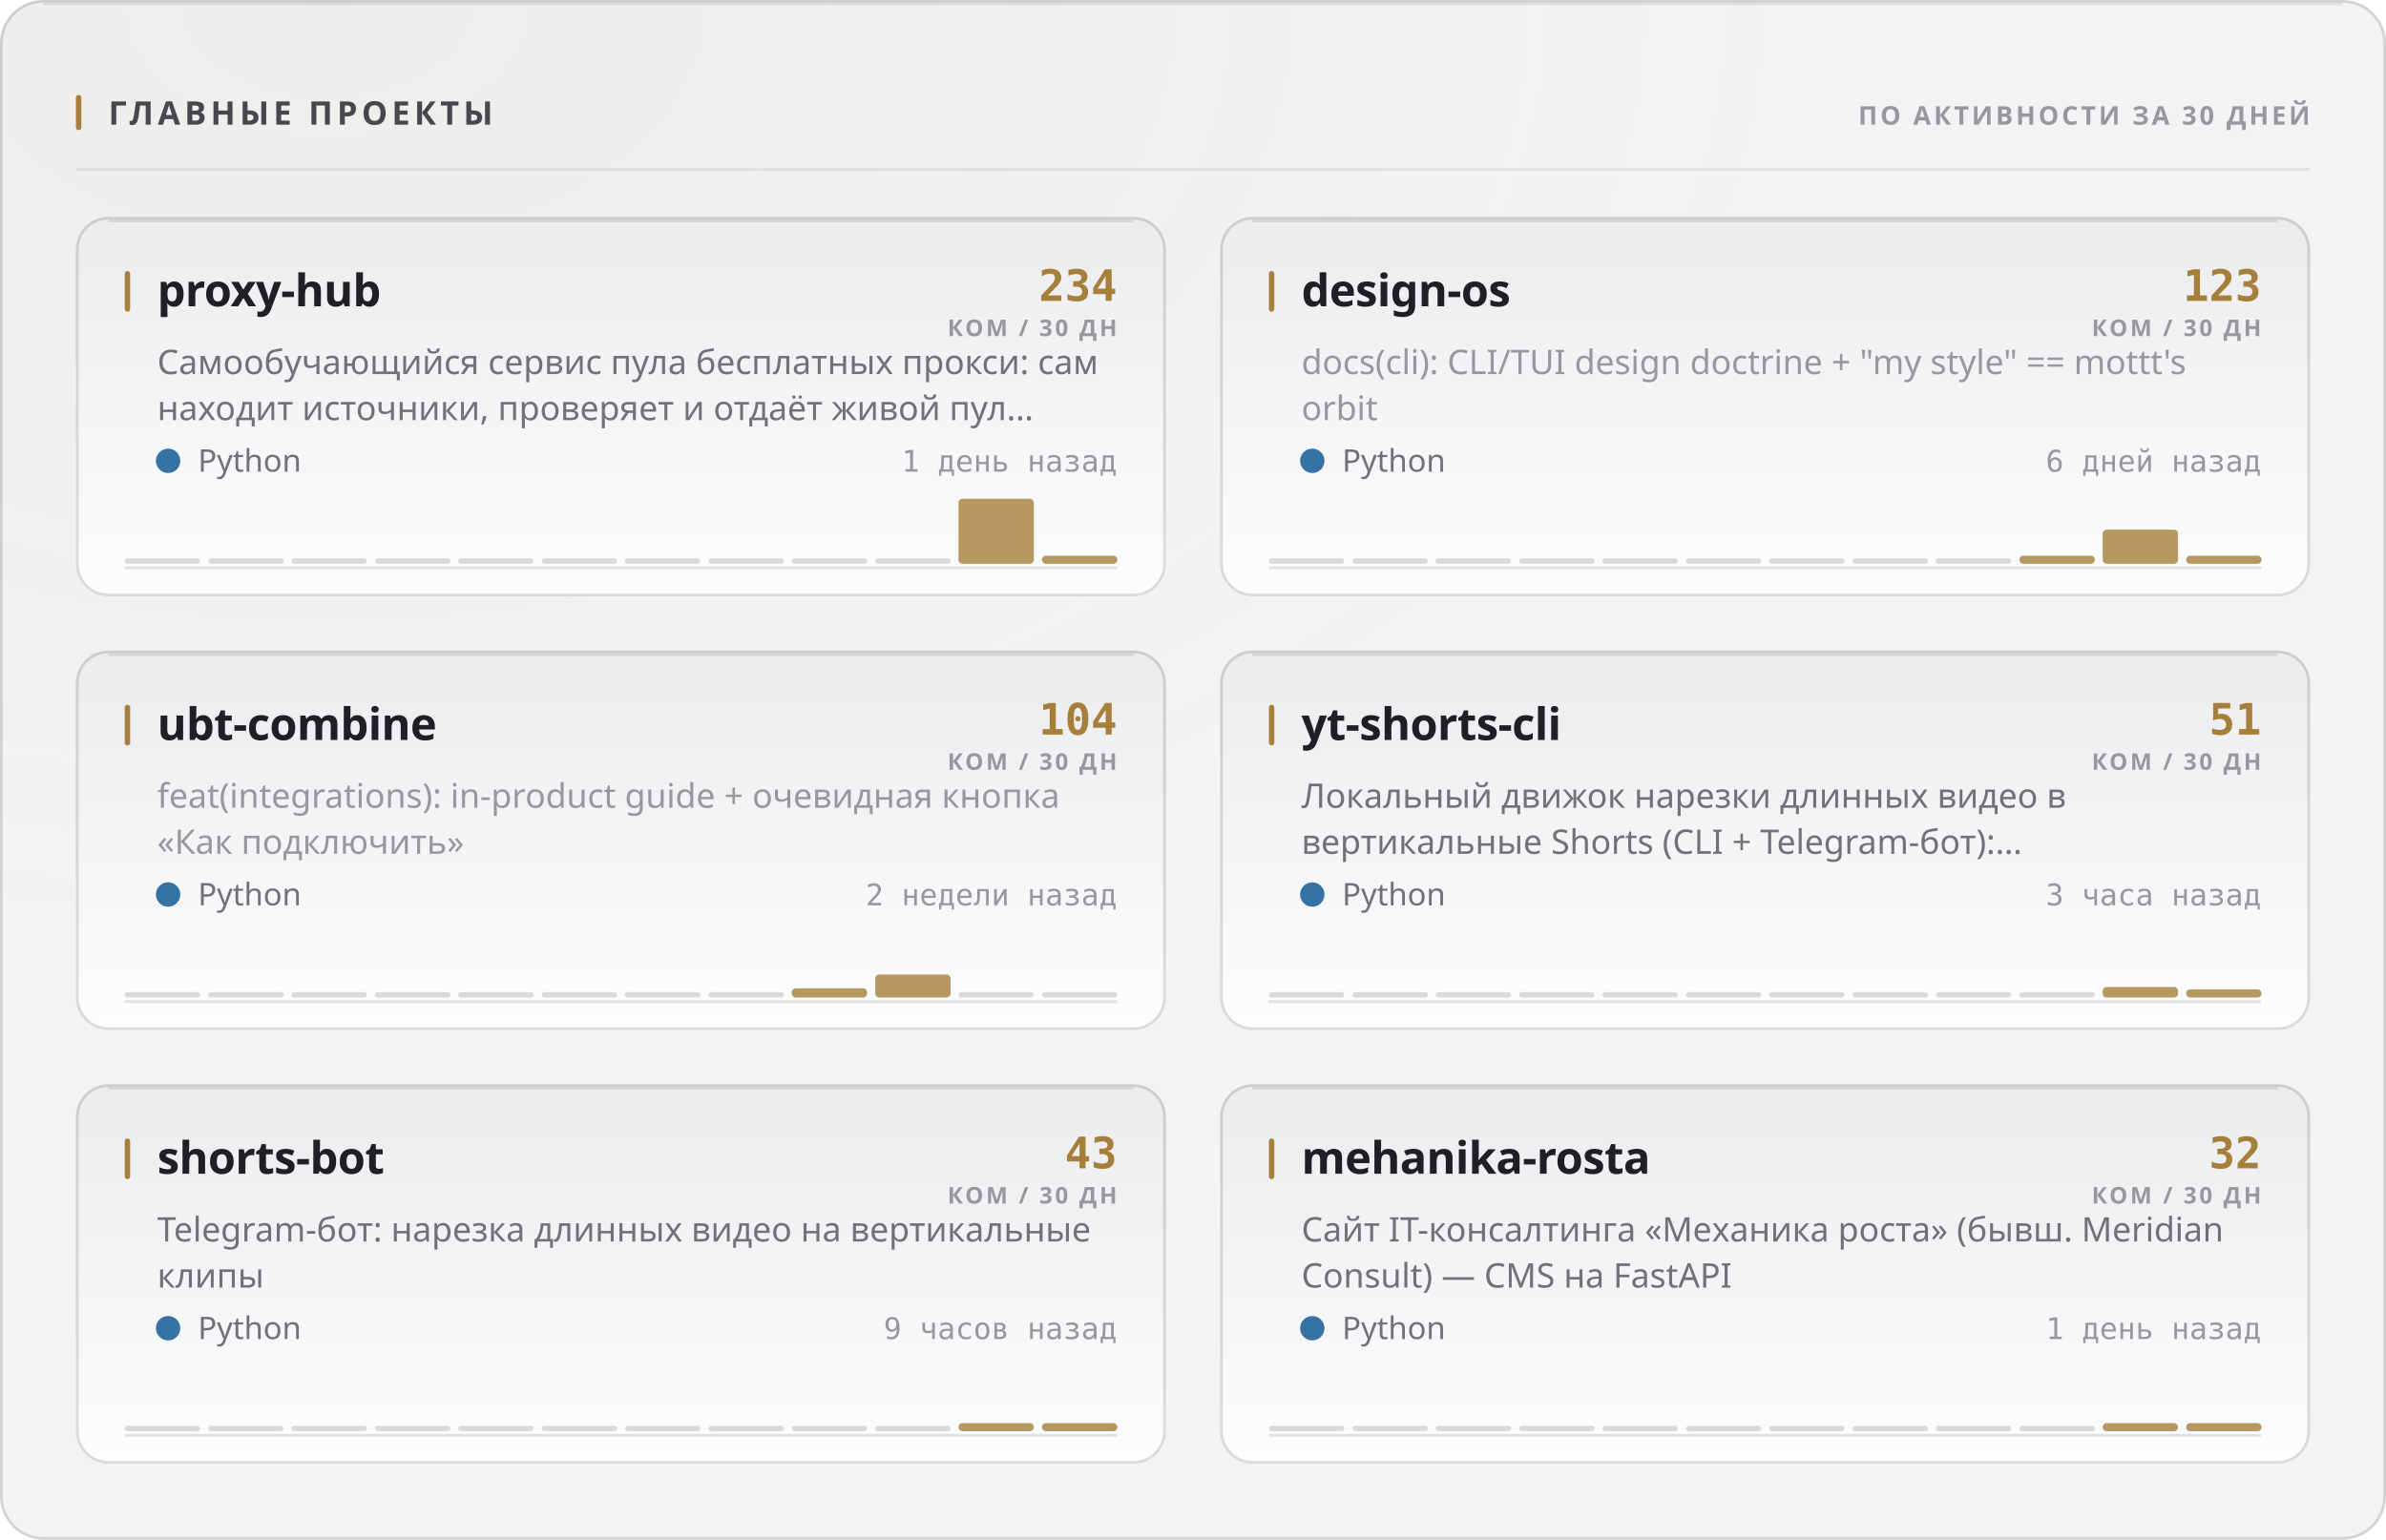
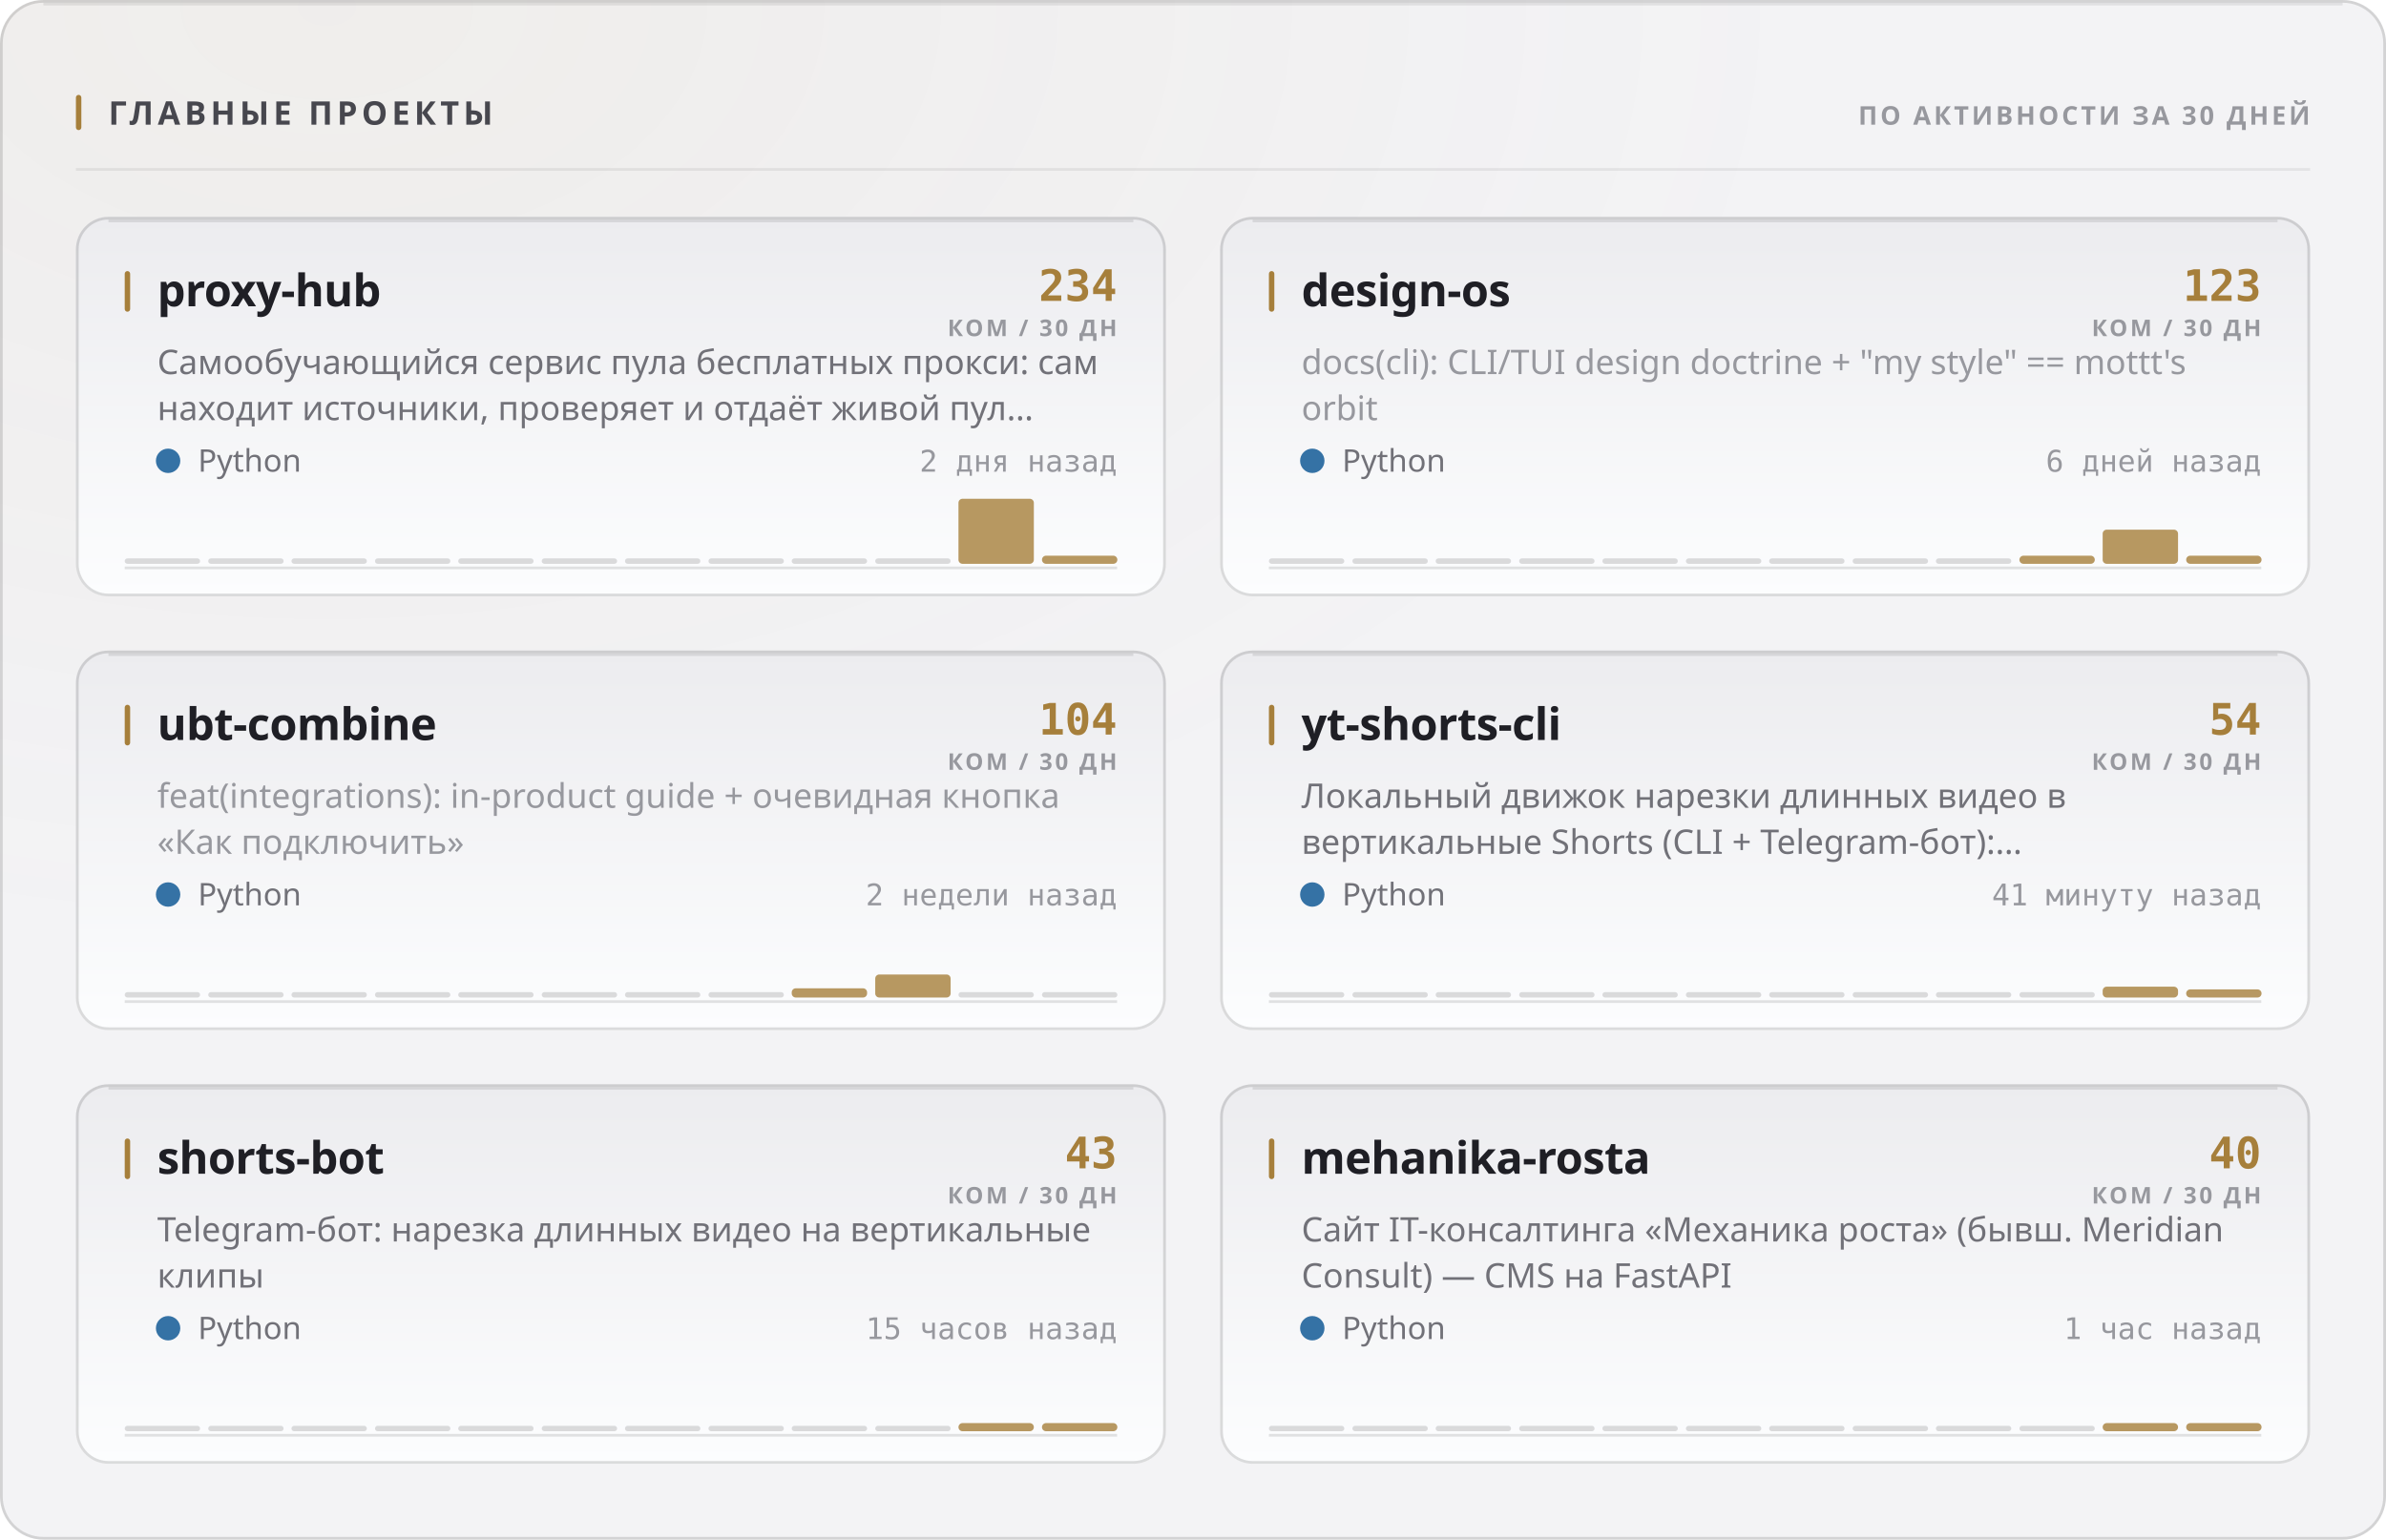
<svg xmlns="http://www.w3.org/2000/svg" width="880" height="568" viewBox="0 0 880 568" role="img">
  <style>
  text { font-family: -apple-system, BlinkMacSystemFont, 'Segoe UI', 'Noto Sans', Helvetica, Arial, sans-serif; }
  .mono { font-family: ui-monospace, 'SF Mono', 'Cascadia Mono', 'DejaVu Sans Mono', Menlo, Consolas, monospace; font-variant-numeric: tabular-nums; }
  .caps { letter-spacing: .1em; text-transform: uppercase; }

  @keyframes sheen  { from { transform: translateX(-120%); } to { transform: translateX(260%); } }
  @keyframes rise   { from { opacity: 0; transform: translateY(6px); } to { opacity: 1; transform: none; } }
  @keyframes slide  { from { opacity: 0; transform: translateX(-8px); } to { opacity: 1; transform: none; } }
  @keyframes grow   { from { transform: scaleY(0); } to { transform: scaleY(1); } }
  @keyframes widen  { from { transform: scaleX(0); } to { transform: scaleX(1); } }
  @keyframes draw   { from { stroke-dashoffset: 200; } to { stroke-dashoffset: 0; } }

  .sheen { animation: sheen 5.5s cubic-bezier(.45,0,.2,1) infinite; }
  .rise  { animation: rise .5s cubic-bezier(.16,1,.3,1) both; }
  .slide { animation: slide .42s cubic-bezier(.16,1,.3,1) both; }
  .bar   { transform-box: fill-box; transform-origin: 50% 100%;
           animation: grow .62s cubic-bezier(.16,1,.3,1) both; }
  .fill  { transform-box: fill-box; transform-origin: 0% 50%;
           animation: widen .8s cubic-bezier(.16,1,.3,1) both; }
  /* The hidden start state lives in the keyframes, never in the static rule.
     A renderer that ignores CSS animations then falls back to the FINISHED
     state — a drawn line, visible text — instead of an empty panel. */
  .spark { stroke-dasharray: 200;
           animation: draw 1.1s cubic-bezier(.16,1,.3,1) both; }

  @media (prefers-reduced-motion: reduce) {
    .sheen { animation: none; opacity: 0; }
    .rise, .slide, .bar, .fill, .spark { animation: none; opacity: 1; transform: none;
                                         stroke-dashoffset: 0; }
  }</style>
  <defs>
    <filter id="grain1" x="0" y="0" width="100%" height="100%">
      <feTurbulence type="fractalNoise" baseFrequency="0.82" numOctaves="3" stitchTiles="stitch" />
      <feColorMatrix type="saturate" values="0" />
    </filter>
    <radialGradient id="wash2" cx="14%" cy="0%" r="62%">
      <stop offset="0%" stop-color="#a67f3b" stop-opacity="0.05" />
      <stop offset="100%" stop-color="#a67f3b" stop-opacity="0" />
    </radialGradient>
    <linearGradient id="cardfill3" x1="0" y1="0" x2="0" y2="1">
      <stop offset="0%" stop-color="#ececef" />
      <stop offset="100%" stop-color="#fcfdfe" />
    </linearGradient>
    <linearGradient id="cardfill4" x1="0" y1="0" x2="0" y2="1">
      <stop offset="0%" stop-color="#ececef" />
      <stop offset="100%" stop-color="#fcfdfe" />
    </linearGradient>
    <linearGradient id="cardfill5" x1="0" y1="0" x2="0" y2="1">
      <stop offset="0%" stop-color="#ececef" />
      <stop offset="100%" stop-color="#fcfdfe" />
    </linearGradient>
    <linearGradient id="cardfill6" x1="0" y1="0" x2="0" y2="1">
      <stop offset="0%" stop-color="#ececef" />
      <stop offset="100%" stop-color="#fcfdfe" />
    </linearGradient>
    <linearGradient id="cardfill7" x1="0" y1="0" x2="0" y2="1">
      <stop offset="0%" stop-color="#ececef" />
      <stop offset="100%" stop-color="#fcfdfe" />
    </linearGradient>
    <linearGradient id="cardfill8" x1="0" y1="0" x2="0" y2="1">
      <stop offset="0%" stop-color="#ececef" />
      <stop offset="100%" stop-color="#fcfdfe" />
    </linearGradient>
  </defs>
  <rect width="880" height="568" rx="16" fill="#f3f3f5" />
  <rect width="880" height="568" rx="16" fill="url(#wash2)" />
  <rect width="880" height="568" rx="16" filter="url(#grain1)" opacity="0.035" style="mix-blend-mode:overlay" />
  <rect x=".5" y=".5" width="879" height="567" rx="15.5" fill="none" stroke="rgba(10,10,12,0.14)" />
  <path d="M16 1.5 H864" stroke="rgba(10,10,12,0.08)" stroke-width="1" fill="none" />
  <rect x="28" y="35" width="2" height="13" rx="1" fill="#a67f3b" />
  <text x="40" y="46" font-size="12" font-weight="700" fill="#47474e" letter-spacing="0.13em">ГЛАВНЫЕ ПРОЕКТЫ</text>
  <text x="852" y="46" font-size="9.5" font-weight="600" fill="#97989e" text-anchor="end" letter-spacing="0.11em">ПО АКТИВНОСТИ ЗА 30 ДНЕЙ</text>
  <path d="M28 62.5 H852" stroke="rgba(10,10,12,0.07)" stroke-width="1" />
  <g class="rise" opacity="1" style="">
    <rect x="28" y="80" width="402" height="140" rx="12" fill="url(#cardfill3)" />
    <rect x="28.5" y="80.5" width="401" height="139" rx="11.5" fill="none" stroke="rgba(10,10,12,0.14)" />
    <path d="M40 81.5 H418" stroke="rgba(10,10,12,0.1)" stroke-width="1" fill="none" />
    <rect x="46" y="100" width="2" height="15" rx="1" fill="#a67f3b" />
    <text x="58" y="113" font-size="16.5" font-weight="700" fill="#1f1f25" letter-spacing="-0.01em">proxy-hub</text>
    <text x="412" y="111" font-size="16" font-weight="700" fill="#a67f3b" text-anchor="end" class="mono">234</text>
    <text x="412" y="124" font-size="8.5" font-weight="600" fill="#97989e" text-anchor="end" letter-spacing="0.11em">КОМ / 30 ДН</text>
    <text x="58" y="138" font-size="12.5" font-weight="400" fill="#717178">Самообучающийся сервис пула бесплатных прокси: сам</text>
    <text x="58" y="155" font-size="12.5" font-weight="400" fill="#717178">находит источники, проверяет и отдаёт живой пул…</text>
    <circle cx="62" cy="170" r="4.5" fill="#3572A5" />
    <text x="73" y="174" font-size="11.5" font-weight="400" fill="#717178">Python</text>
-     <text x="412" y="174" font-size="11" font-weight="400" fill="#97989e" text-anchor="end" class="mono">1 день назад</text>
+     <text x="412" y="174" font-size="11" font-weight="400" fill="#97989e" text-anchor="end" class="mono">2 дня назад</text>
    <path d="M46 209.5 H412" stroke="rgba(10,10,12,0.112)" stroke-width="1" />
    <g class="bar" style="animation-delay:0.18s">
      <rect x="46.0" y="206.0" width="27.8" height="2" rx="1" fill="rgba(10,10,12,0.14)" />
      <rect x="76.8" y="206.0" width="27.8" height="2" rx="1" fill="rgba(10,10,12,0.14)" />
      <rect x="107.5" y="206.0" width="27.8" height="2" rx="1" fill="rgba(10,10,12,0.14)" />
      <rect x="138.3" y="206.0" width="27.8" height="2" rx="1" fill="rgba(10,10,12,0.14)" />
      <rect x="169.0" y="206.0" width="27.8" height="2" rx="1" fill="rgba(10,10,12,0.14)" />
      <rect x="199.8" y="206.0" width="27.8" height="2" rx="1" fill="rgba(10,10,12,0.14)" />
      <rect x="230.5" y="206.0" width="27.8" height="2" rx="1" fill="rgba(10,10,12,0.14)" />
      <rect x="261.3" y="206.0" width="27.8" height="2" rx="1" fill="rgba(10,10,12,0.14)" />
      <rect x="292.0" y="206.0" width="27.8" height="2" rx="1" fill="rgba(10,10,12,0.14)" />
      <rect x="322.8" y="206.0" width="27.8" height="2" rx="1" fill="rgba(10,10,12,0.14)" />
      <rect x="353.5" y="184.0" width="27.8" height="24.0" rx="1.5" fill="#a67f3b" opacity="0.8" />
      <rect x="384.3" y="205.0" width="27.8" height="3.0" rx="1.5" fill="#a67f3b" opacity="0.8" />
    </g>
  </g>
  <g class="rise" opacity="1" style=" animation-delay:0.055s;">
    <rect x="450" y="80" width="402" height="140" rx="12" fill="url(#cardfill4)" />
    <rect x="450.5" y="80.5" width="401" height="139" rx="11.5" fill="none" stroke="rgba(10,10,12,0.14)" />
    <path d="M462 81.5 H840" stroke="rgba(10,10,12,0.1)" stroke-width="1" fill="none" />
    <rect x="468" y="100" width="2" height="15" rx="1" fill="#a67f3b" />
    <text x="480" y="113" font-size="16.5" font-weight="700" fill="#1f1f25" letter-spacing="-0.01em">design-os</text>
    <text x="834" y="111" font-size="16" font-weight="700" fill="#a67f3b" text-anchor="end" class="mono">123</text>
    <text x="834" y="124" font-size="8.5" font-weight="600" fill="#97989e" text-anchor="end" letter-spacing="0.11em">КОМ / 30 ДН</text>
    <text x="480" y="138" font-size="12.5" font-weight="400" fill="#97989e">docs(cli): CLI/TUI design doctrine + "my style" == mottt's</text>
    <text x="480" y="155" font-size="12.5" font-weight="400" fill="#97989e">orbit</text>
    <circle cx="484" cy="170" r="4.5" fill="#3572A5" />
    <text x="495" y="174" font-size="11.5" font-weight="400" fill="#717178">Python</text>
    <text x="834" y="174" font-size="11" font-weight="400" fill="#97989e" text-anchor="end" class="mono">6 дней назад</text>
    <path d="M468 209.5 H834" stroke="rgba(10,10,12,0.112)" stroke-width="1" />
    <g class="bar" style="animation-delay:0.24s">
      <rect x="468.0" y="206.0" width="27.8" height="2" rx="1" fill="rgba(10,10,12,0.14)" />
      <rect x="498.8" y="206.0" width="27.8" height="2" rx="1" fill="rgba(10,10,12,0.14)" />
      <rect x="529.5" y="206.0" width="27.8" height="2" rx="1" fill="rgba(10,10,12,0.14)" />
      <rect x="560.3" y="206.0" width="27.8" height="2" rx="1" fill="rgba(10,10,12,0.14)" />
      <rect x="591.0" y="206.0" width="27.8" height="2" rx="1" fill="rgba(10,10,12,0.14)" />
      <rect x="621.8" y="206.0" width="27.8" height="2" rx="1" fill="rgba(10,10,12,0.14)" />
      <rect x="652.5" y="206.0" width="27.8" height="2" rx="1" fill="rgba(10,10,12,0.14)" />
      <rect x="683.3" y="206.0" width="27.8" height="2" rx="1" fill="rgba(10,10,12,0.14)" />
      <rect x="714.0" y="206.0" width="27.8" height="2" rx="1" fill="rgba(10,10,12,0.14)" />
      <rect x="744.8" y="205.0" width="27.8" height="3.0" rx="1.5" fill="#a67f3b" opacity="0.8" />
      <rect x="775.5" y="195.4" width="27.8" height="12.6" rx="1.5" fill="#a67f3b" opacity="0.8" />
      <rect x="806.3" y="205.0" width="27.8" height="3.0" rx="1.5" fill="#a67f3b" opacity="0.8" />
    </g>
  </g>
  <g class="rise" opacity="1" style=" animation-delay:0.110s;">
    <rect x="28" y="240" width="402" height="140" rx="12" fill="url(#cardfill5)" />
    <rect x="28.5" y="240.5" width="401" height="139" rx="11.5" fill="none" stroke="rgba(10,10,12,0.14)" />
    <path d="M40 241.5 H418" stroke="rgba(10,10,12,0.1)" stroke-width="1" fill="none" />
    <rect x="46" y="260" width="2" height="15" rx="1" fill="#a67f3b" />
    <text x="58" y="273" font-size="16.5" font-weight="700" fill="#1f1f25" letter-spacing="-0.01em">ubt-combine</text>
    <text x="412" y="271" font-size="16" font-weight="700" fill="#a67f3b" text-anchor="end" class="mono">104</text>
    <text x="412" y="284" font-size="8.5" font-weight="600" fill="#97989e" text-anchor="end" letter-spacing="0.11em">КОМ / 30 ДН</text>
    <text x="58" y="298" font-size="12.5" font-weight="400" fill="#97989e">feat(integrations): in-product guide + очевидная кнопка</text>
    <text x="58" y="315" font-size="12.5" font-weight="400" fill="#97989e">«Как подключить»</text>
    <circle cx="62" cy="330" r="4.5" fill="#3572A5" />
    <text x="73" y="334" font-size="11.5" font-weight="400" fill="#717178">Python</text>
    <text x="412" y="334" font-size="11" font-weight="400" fill="#97989e" text-anchor="end" class="mono">2 недели назад</text>
    <path d="M46 369.5 H412" stroke="rgba(10,10,12,0.112)" stroke-width="1" />
    <g class="bar" style="animation-delay:0.3s">
      <rect x="46.0" y="366.0" width="27.8" height="2" rx="1" fill="rgba(10,10,12,0.14)" />
      <rect x="76.8" y="366.0" width="27.8" height="2" rx="1" fill="rgba(10,10,12,0.14)" />
      <rect x="107.5" y="366.0" width="27.8" height="2" rx="1" fill="rgba(10,10,12,0.14)" />
      <rect x="138.3" y="366.0" width="27.8" height="2" rx="1" fill="rgba(10,10,12,0.14)" />
      <rect x="169.0" y="366.0" width="27.8" height="2" rx="1" fill="rgba(10,10,12,0.14)" />
      <rect x="199.8" y="366.0" width="27.8" height="2" rx="1" fill="rgba(10,10,12,0.14)" />
      <rect x="230.5" y="366.0" width="27.8" height="2" rx="1" fill="rgba(10,10,12,0.14)" />
      <rect x="261.3" y="366.0" width="27.8" height="2" rx="1" fill="rgba(10,10,12,0.14)" />
      <rect x="292.0" y="364.6" width="27.8" height="3.4" rx="1.5" fill="#a67f3b" opacity="0.8" />
      <rect x="322.8" y="359.5" width="27.8" height="8.5" rx="1.5" fill="#a67f3b" opacity="0.8" />
      <rect x="353.5" y="366.0" width="27.8" height="2" rx="1" fill="rgba(10,10,12,0.14)" />
      <rect x="384.3" y="366.0" width="27.8" height="2" rx="1" fill="rgba(10,10,12,0.14)" />
    </g>
  </g>
  <g class="rise" opacity="1" style=" animation-delay:0.165s;">
    <rect x="450" y="240" width="402" height="140" rx="12" fill="url(#cardfill6)" />
    <rect x="450.5" y="240.5" width="401" height="139" rx="11.5" fill="none" stroke="rgba(10,10,12,0.14)" />
    <path d="M462 241.5 H840" stroke="rgba(10,10,12,0.1)" stroke-width="1" fill="none" />
    <rect x="468" y="260" width="2" height="15" rx="1" fill="#a67f3b" />
    <text x="480" y="273" font-size="16.5" font-weight="700" fill="#1f1f25" letter-spacing="-0.01em">yt-shorts-cli</text>
-     <text x="834" y="271" font-size="16" font-weight="700" fill="#a67f3b" text-anchor="end" class="mono">51</text>
+     <text x="834" y="271" font-size="16" font-weight="700" fill="#a67f3b" text-anchor="end" class="mono">54</text>
    <text x="834" y="284" font-size="8.5" font-weight="600" fill="#97989e" text-anchor="end" letter-spacing="0.11em">КОМ / 30 ДН</text>
    <text x="480" y="298" font-size="12.5" font-weight="400" fill="#717178">Локальный движок нарезки длинных видео в</text>
    <text x="480" y="315" font-size="12.5" font-weight="400" fill="#717178">вертикальные Shorts (CLI + Telegram-бот):…</text>
    <circle cx="484" cy="330" r="4.5" fill="#3572A5" />
    <text x="495" y="334" font-size="11.5" font-weight="400" fill="#717178">Python</text>
-     <text x="834" y="334" font-size="11" font-weight="400" fill="#97989e" text-anchor="end" class="mono">3 часа назад</text>
+     <text x="834" y="334" font-size="11" font-weight="400" fill="#97989e" text-anchor="end" class="mono">41 минуту назад</text>
    <path d="M468 369.5 H834" stroke="rgba(10,10,12,0.112)" stroke-width="1" />
    <g class="bar" style="animation-delay:0.36s">
      <rect x="468.0" y="366.0" width="27.8" height="2" rx="1" fill="rgba(10,10,12,0.14)" />
      <rect x="498.8" y="366.0" width="27.8" height="2" rx="1" fill="rgba(10,10,12,0.14)" />
      <rect x="529.5" y="366.0" width="27.8" height="2" rx="1" fill="rgba(10,10,12,0.14)" />
      <rect x="560.3" y="366.0" width="27.8" height="2" rx="1" fill="rgba(10,10,12,0.14)" />
      <rect x="591.0" y="366.0" width="27.8" height="2" rx="1" fill="rgba(10,10,12,0.14)" />
      <rect x="621.8" y="366.0" width="27.8" height="2" rx="1" fill="rgba(10,10,12,0.14)" />
      <rect x="652.5" y="366.0" width="27.8" height="2" rx="1" fill="rgba(10,10,12,0.14)" />
      <rect x="683.3" y="366.0" width="27.8" height="2" rx="1" fill="rgba(10,10,12,0.14)" />
      <rect x="714.0" y="366.0" width="27.8" height="2" rx="1" fill="rgba(10,10,12,0.14)" />
      <rect x="744.8" y="366.0" width="27.8" height="2" rx="1" fill="rgba(10,10,12,0.14)" />
-       <rect x="775.5" y="364.1" width="27.8" height="3.9" rx="1.5" fill="#a67f3b" opacity="0.8" />
+       <rect x="775.5" y="364.0" width="27.8" height="4.0" rx="1.5" fill="#a67f3b" opacity="0.8" />
      <rect x="806.3" y="365.0" width="27.8" height="3.0" rx="1.5" fill="#a67f3b" opacity="0.8" />
    </g>
  </g>
  <g class="rise" opacity="1" style=" animation-delay:0.220s;">
    <rect x="28" y="400" width="402" height="140" rx="12" fill="url(#cardfill7)" />
    <rect x="28.5" y="400.5" width="401" height="139" rx="11.5" fill="none" stroke="rgba(10,10,12,0.14)" />
    <path d="M40 401.5 H418" stroke="rgba(10,10,12,0.1)" stroke-width="1" fill="none" />
    <rect x="46" y="420" width="2" height="15" rx="1" fill="#a67f3b" />
    <text x="58" y="433" font-size="16.5" font-weight="700" fill="#1f1f25" letter-spacing="-0.01em">shorts-bot</text>
    <text x="412" y="431" font-size="16" font-weight="700" fill="#a67f3b" text-anchor="end" class="mono">43</text>
    <text x="412" y="444" font-size="8.5" font-weight="600" fill="#97989e" text-anchor="end" letter-spacing="0.11em">КОМ / 30 ДН</text>
    <text x="58" y="458" font-size="12.5" font-weight="400" fill="#717178">Telegram-бот: нарезка длинных видео на вертикальные</text>
    <text x="58" y="475" font-size="12.5" font-weight="400" fill="#717178">клипы</text>
    <circle cx="62" cy="490" r="4.5" fill="#3572A5" />
    <text x="73" y="494" font-size="11.5" font-weight="400" fill="#717178">Python</text>
-     <text x="412" y="494" font-size="11" font-weight="400" fill="#97989e" text-anchor="end" class="mono">9 часов назад</text>
+     <text x="412" y="494" font-size="11" font-weight="400" fill="#97989e" text-anchor="end" class="mono">15 часов назад</text>
    <path d="M46 529.5 H412" stroke="rgba(10,10,12,0.112)" stroke-width="1" />
    <g class="bar" style="animation-delay:0.42s">
      <rect x="46.0" y="526.0" width="27.8" height="2" rx="1" fill="rgba(10,10,12,0.14)" />
      <rect x="76.8" y="526.0" width="27.8" height="2" rx="1" fill="rgba(10,10,12,0.14)" />
      <rect x="107.5" y="526.0" width="27.8" height="2" rx="1" fill="rgba(10,10,12,0.14)" />
      <rect x="138.3" y="526.0" width="27.8" height="2" rx="1" fill="rgba(10,10,12,0.14)" />
      <rect x="169.0" y="526.0" width="27.8" height="2" rx="1" fill="rgba(10,10,12,0.14)" />
      <rect x="199.8" y="526.0" width="27.8" height="2" rx="1" fill="rgba(10,10,12,0.14)" />
      <rect x="230.5" y="526.0" width="27.8" height="2" rx="1" fill="rgba(10,10,12,0.14)" />
      <rect x="261.3" y="526.0" width="27.8" height="2" rx="1" fill="rgba(10,10,12,0.14)" />
      <rect x="292.0" y="526.0" width="27.8" height="2" rx="1" fill="rgba(10,10,12,0.14)" />
      <rect x="322.8" y="526.0" width="27.8" height="2" rx="1" fill="rgba(10,10,12,0.14)" />
      <rect x="353.5" y="525.0" width="27.8" height="3.0" rx="1.5" fill="#a67f3b" opacity="0.8" />
      <rect x="384.3" y="525.0" width="27.8" height="3.0" rx="1.5" fill="#a67f3b" opacity="0.8" />
    </g>
  </g>
  <g class="rise" opacity="1" style=" animation-delay:0.275s;">
    <rect x="450" y="400" width="402" height="140" rx="12" fill="url(#cardfill8)" />
    <rect x="450.5" y="400.5" width="401" height="139" rx="11.5" fill="none" stroke="rgba(10,10,12,0.14)" />
    <path d="M462 401.5 H840" stroke="rgba(10,10,12,0.1)" stroke-width="1" fill="none" />
    <rect x="468" y="420" width="2" height="15" rx="1" fill="#a67f3b" />
    <text x="480" y="433" font-size="16.5" font-weight="700" fill="#1f1f25" letter-spacing="-0.01em">mehanika-rosta</text>
-     <text x="834" y="431" font-size="16" font-weight="700" fill="#a67f3b" text-anchor="end" class="mono">32</text>
+     <text x="834" y="431" font-size="16" font-weight="700" fill="#a67f3b" text-anchor="end" class="mono">40</text>
    <text x="834" y="444" font-size="8.5" font-weight="600" fill="#97989e" text-anchor="end" letter-spacing="0.11em">КОМ / 30 ДН</text>
    <text x="480" y="458" font-size="12.5" font-weight="400" fill="#717178">Сайт IT-консалтинга «Механика роста» (бывш. Meridian</text>
    <text x="480" y="475" font-size="12.5" font-weight="400" fill="#717178">Consult) — CMS на FastAPI</text>
    <circle cx="484" cy="490" r="4.5" fill="#3572A5" />
    <text x="495" y="494" font-size="11.5" font-weight="400" fill="#717178">Python</text>
-     <text x="834" y="494" font-size="11" font-weight="400" fill="#97989e" text-anchor="end" class="mono">1 день назад</text>
+     <text x="834" y="494" font-size="11" font-weight="400" fill="#97989e" text-anchor="end" class="mono">1 час назад</text>
    <path d="M468 529.5 H834" stroke="rgba(10,10,12,0.112)" stroke-width="1" />
    <g class="bar" style="animation-delay:0.48s">
      <rect x="468.0" y="526.0" width="27.8" height="2" rx="1" fill="rgba(10,10,12,0.14)" />
      <rect x="498.8" y="526.0" width="27.8" height="2" rx="1" fill="rgba(10,10,12,0.14)" />
      <rect x="529.5" y="526.0" width="27.8" height="2" rx="1" fill="rgba(10,10,12,0.14)" />
      <rect x="560.3" y="526.0" width="27.8" height="2" rx="1" fill="rgba(10,10,12,0.14)" />
      <rect x="591.0" y="526.0" width="27.8" height="2" rx="1" fill="rgba(10,10,12,0.14)" />
      <rect x="621.8" y="526.0" width="27.8" height="2" rx="1" fill="rgba(10,10,12,0.14)" />
      <rect x="652.5" y="526.0" width="27.8" height="2" rx="1" fill="rgba(10,10,12,0.14)" />
      <rect x="683.3" y="526.0" width="27.8" height="2" rx="1" fill="rgba(10,10,12,0.14)" />
      <rect x="714.0" y="526.0" width="27.8" height="2" rx="1" fill="rgba(10,10,12,0.14)" />
      <rect x="744.8" y="526.0" width="27.8" height="2" rx="1" fill="rgba(10,10,12,0.14)" />
      <rect x="775.5" y="525.0" width="27.8" height="3.0" rx="1.5" fill="#a67f3b" opacity="0.8" />
      <rect x="806.3" y="525.0" width="27.8" height="3.0" rx="1.5" fill="#a67f3b" opacity="0.8" />
    </g>
  </g>
</svg>
